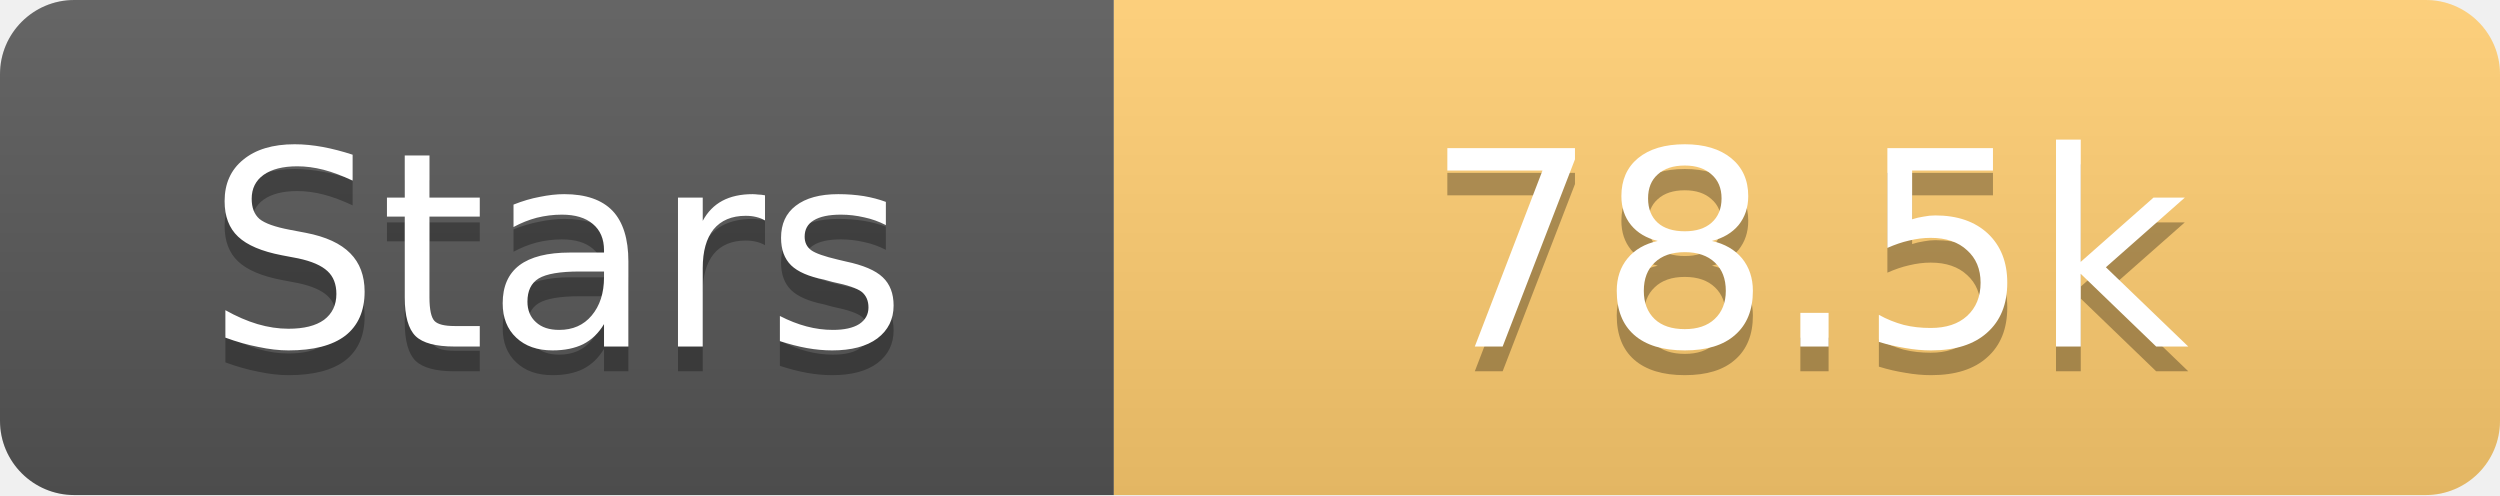
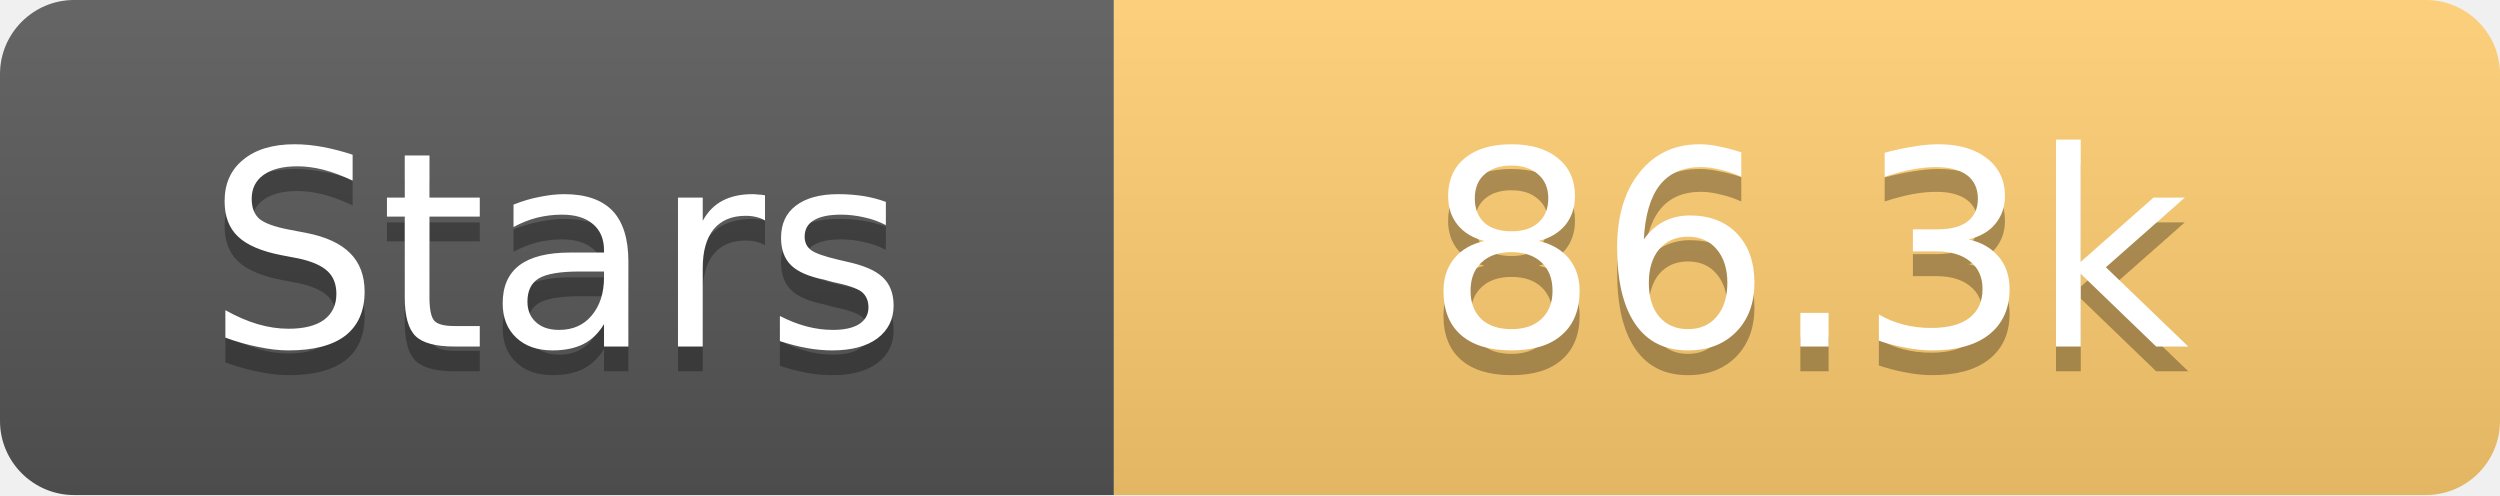
<svg xmlns="http://www.w3.org/2000/svg" width="101" height="20">
  <linearGradient id="s" x2="0" y2="100%">
    <stop offset="0" stop-color="#fff" stop-opacity=".1" />
    <stop offset="1" stop-opacity=".1" />
  </linearGradient>
  <clipPath id="r">
    <rect width="101" height="20" rx="3" fill="#fff" />
  </clipPath>
  <g clip-path="url(#r)">
    <rect width="45" height="20" fill="#555" />
    <rect x="45" width="56" height="20" fill="#fdcb6e" />
    <rect width="101" height="20" fill="url(#s)" />
  </g>
  <g fill="#fff" text-anchor="middle" font-family="Verdana,Geneva,DejaVu Sans,sans-serif" text-rendering="geometricPrecision" font-size="11">
    <text x="22.5" y="15" fill="#010101" fill-opacity=".3">Stars</text>
    <text x="22.5" y="14">Stars</text>
-     <text x="73.0" y="15" fill="#010101" fill-opacity=".3">78.5k</text>
-     <text x="73.0" y="14">78.5k</text>
+     <text x="73.0" y="15" fill="#010101" fill-opacity=".3">86.3k</text>
+     <text x="73.0" y="14">86.3k</text>
  </g>
</svg>
